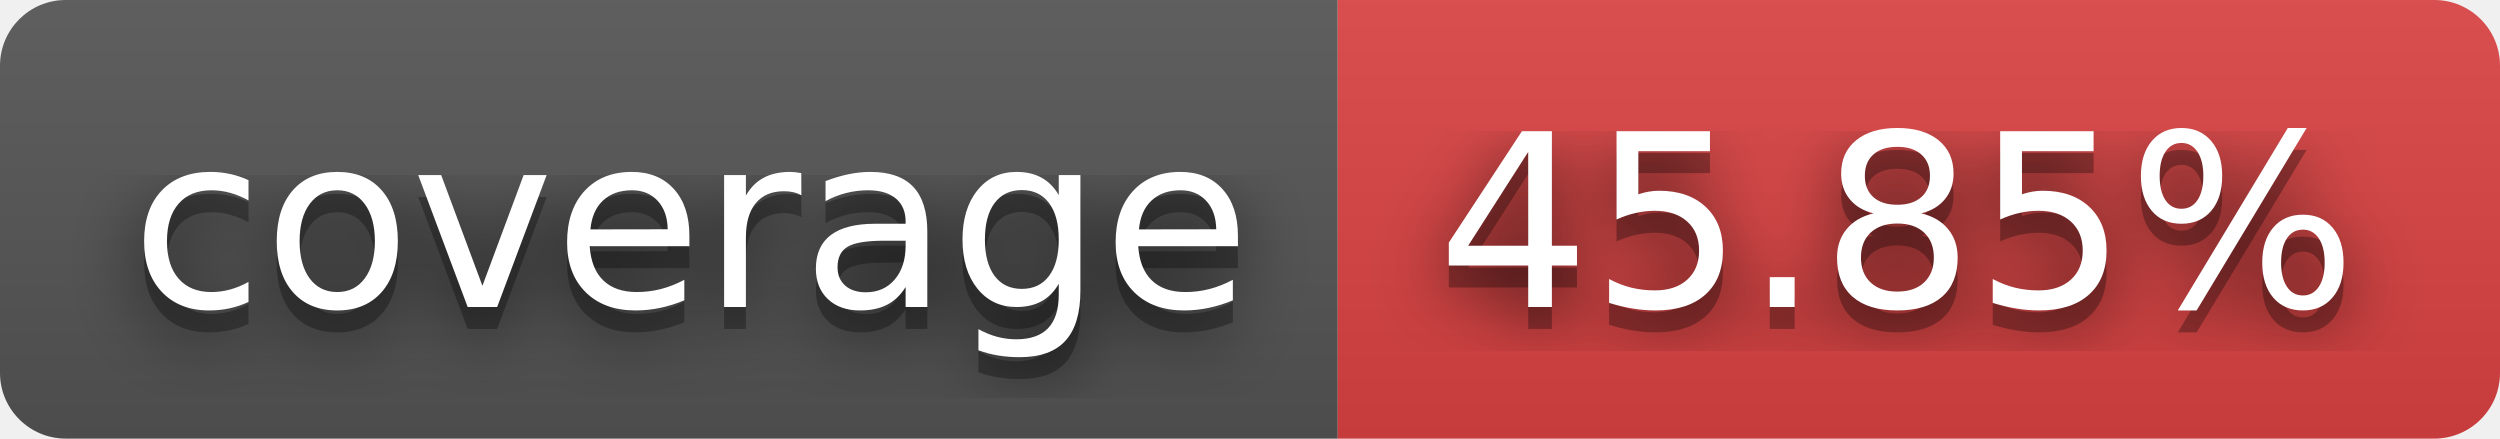
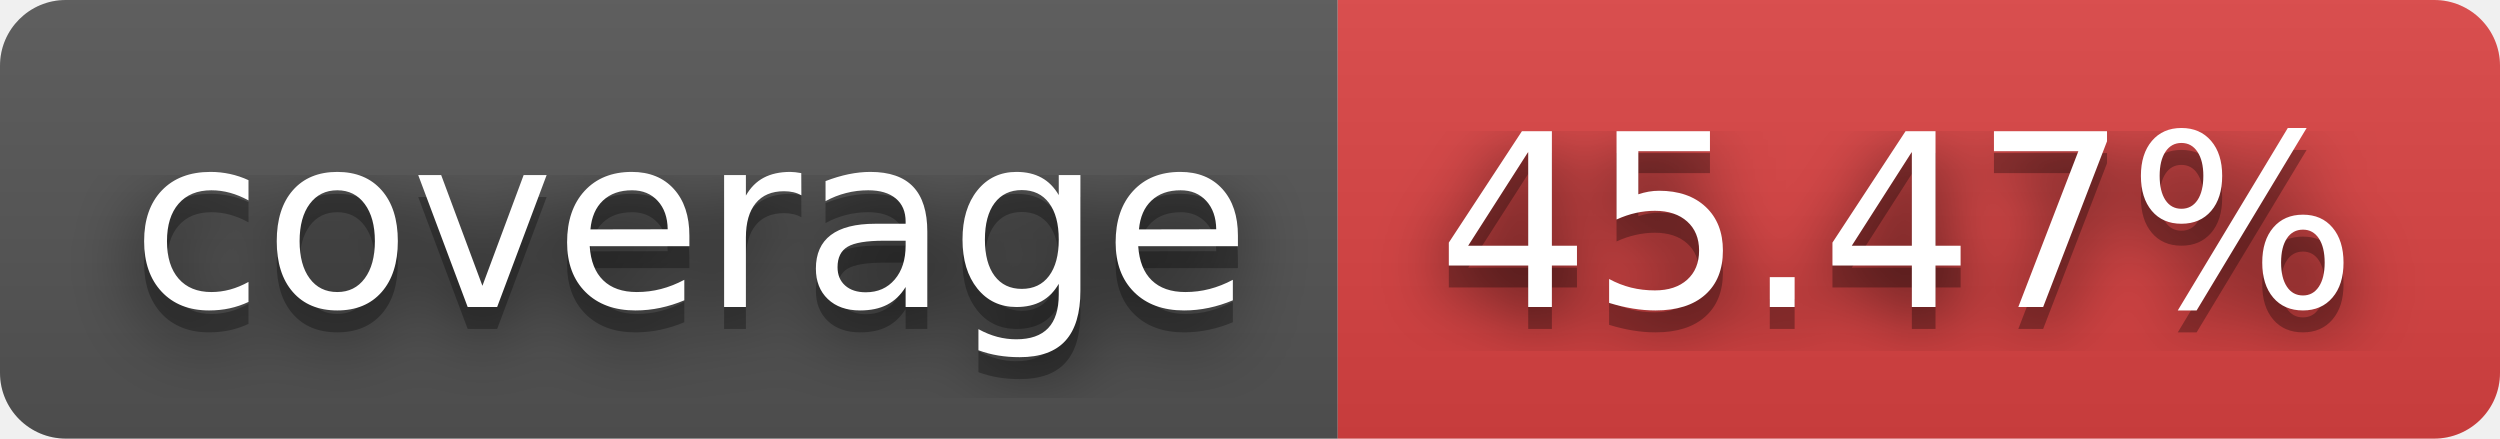
- <svg xmlns="http://www.w3.org/2000/svg" width="114" height="20" role="img" aria-label="coverage: 45.85%">
+ <svg xmlns="http://www.w3.org/2000/svg" width="114" height="20" role="img" aria-label="coverage: 45.47%">
  <filter id="blur">
    <feGaussianBlur stdDeviation="16" />
  </filter>
  <linearGradient id="s" x2="0" y2="100%">
    <stop offset="0" stop-color="#bbb" stop-opacity=".1" />
    <stop offset="1" stop-opacity=".1" />
  </linearGradient>
  <clipPath id="r">
    <rect width="114" height="20" rx="3" />
  </clipPath>
  <g clip-path="url(#r)">
    <rect width="61" height="20" fill="#555" />
    <rect x="61" width="53" height="20" fill="#dd4343" />
    <rect width="114" height="20" fill="url(#s)" />
  </g>
  <g fill="#fff" text-anchor="middle" font-family="Verdana,Geneva,DejaVu Sans,sans-serif" text-rendering="geometricPrecision" font-size="110">
    <g transform="scale(.1)">
      <g aria-hidden="true" fill="#010101">
        <text x="315" y="150" fill-opacity=".8" filter="url(#blur)" textLength="510">coverage</text>
        <text x="315" y="150" fill-opacity=".3" textLength="510">coverage</text>
      </g>
      <text x="315" y="140" textLength="510">coverage</text>
    </g>
    <g transform="scale(.1)">
      <g aria-hidden="true" fill="#010101">
-         <text x="865" y="150" fill-opacity=".8" filter="url(#blur)" textLength="430">45.85%</text>
-         <text x="865" y="150" fill-opacity=".3" textLength="430">45.85%</text>
+         <text x="865" y="150" fill-opacity=".8" filter="url(#blur)" textLength="430">45.47%</text>
+         <text x="865" y="150" fill-opacity=".3" textLength="430">45.47%</text>
      </g>
-       <text x="865" y="140" textLength="430">45.85%</text>
+       <text x="865" y="140" textLength="430">45.47%</text>
    </g>
  </g>
</svg>
